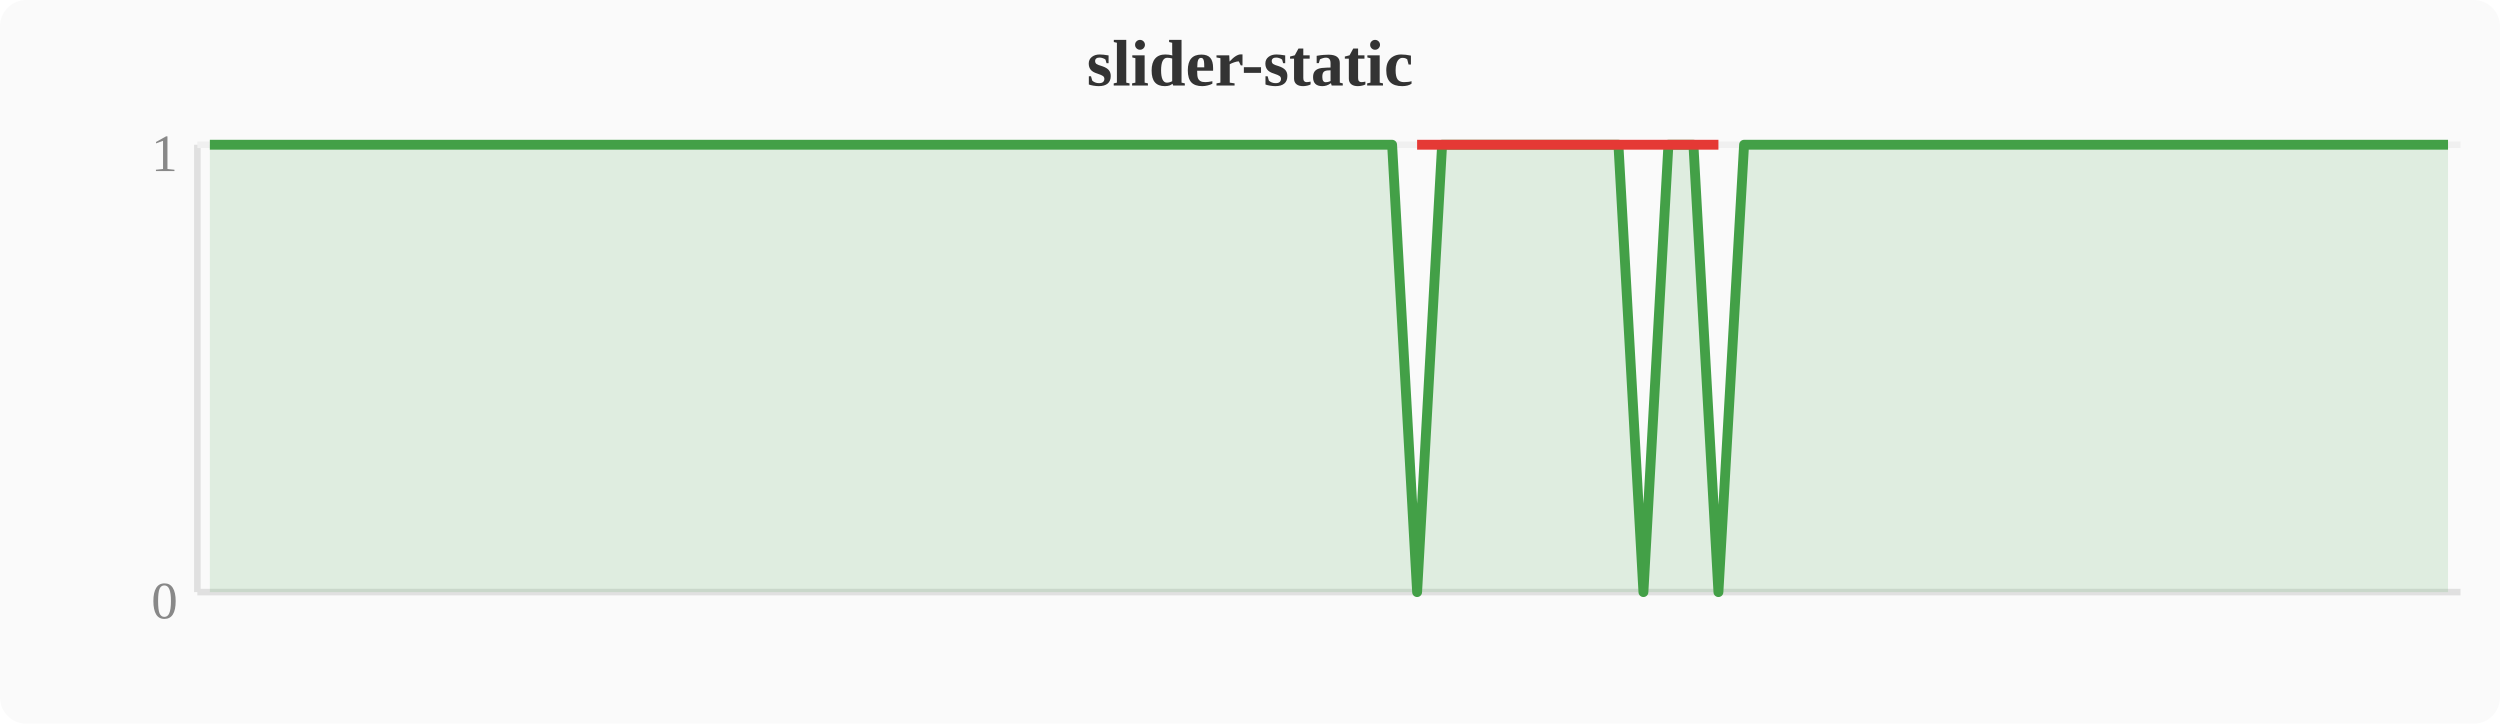
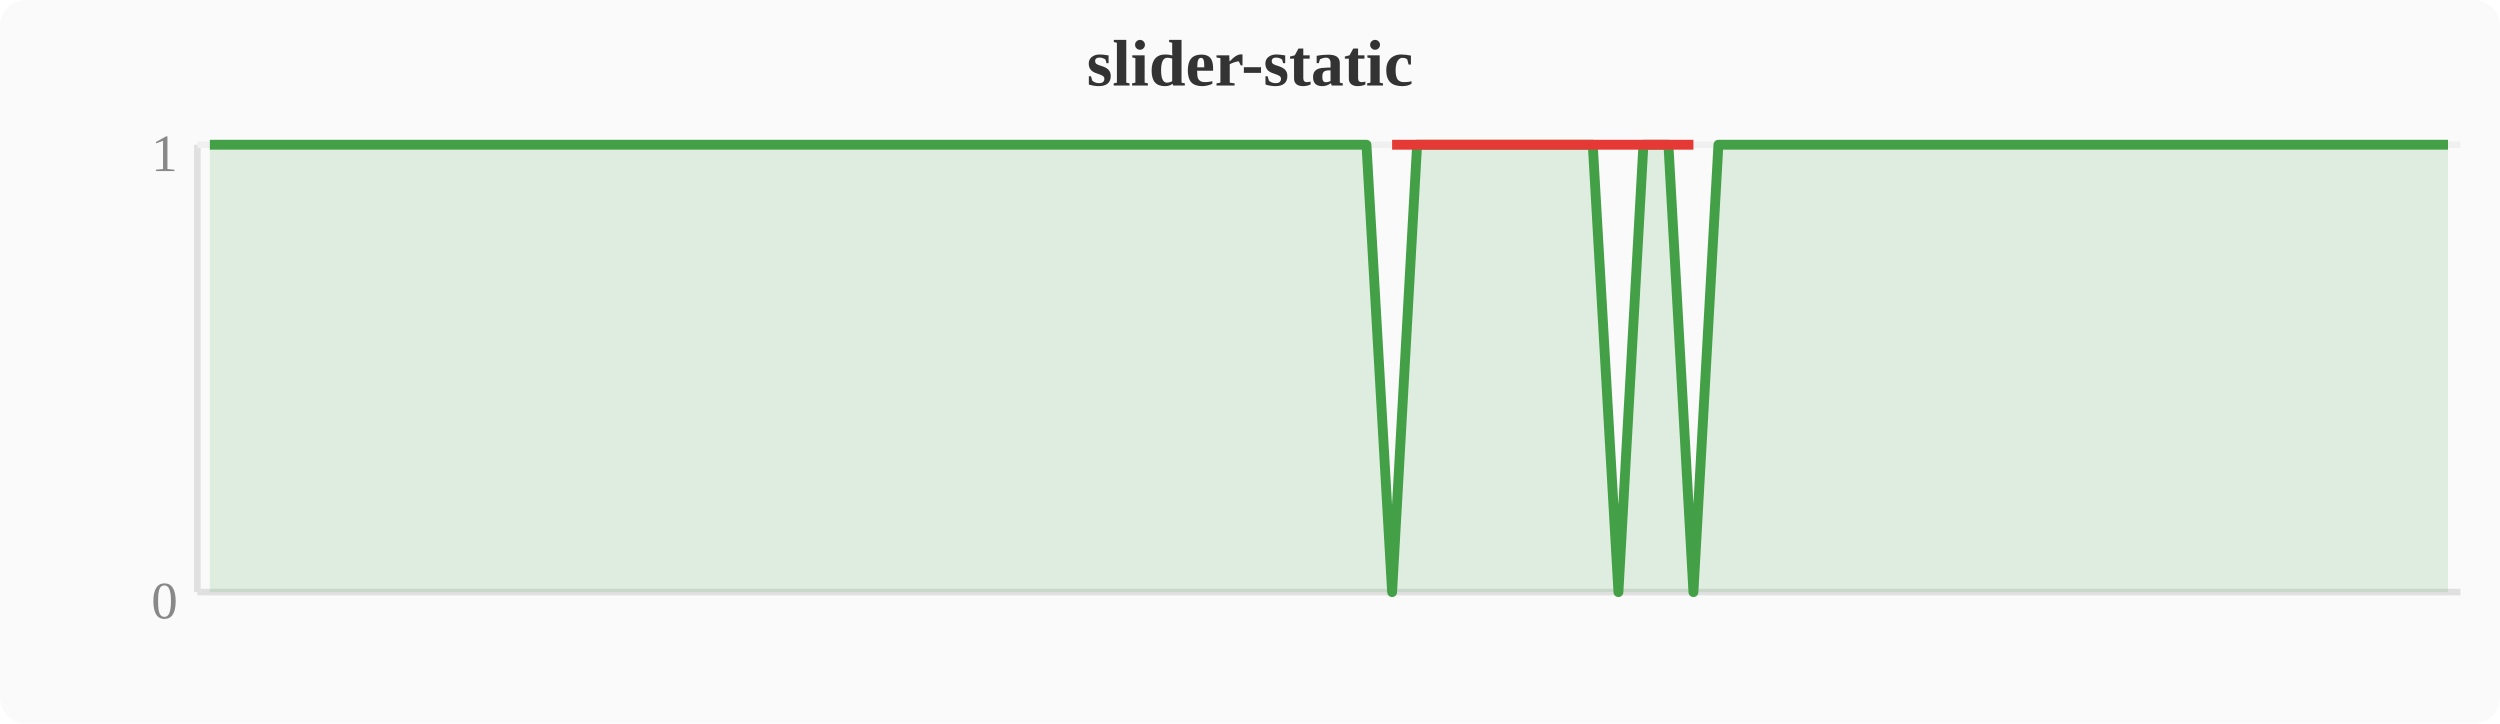
<svg xmlns="http://www.w3.org/2000/svg" width="380" height="110" viewBox="0 0 380 110">
  <rect width="380" height="110" fill="#fafafa" rx="4" />
  <text x="190" y="13" text-anchor="middle" font-size="10" font-weight="bold" fill="#333">slider-static</text>
  <line x1="30" y1="22" x2="30" y2="90" stroke="#e0e0e0" stroke-width="1" />
  <line x1="30" y1="90" x2="374" y2="90" stroke="#e0e0e0" stroke-width="1" />
  <line x1="30" y1="22" x2="374" y2="22" stroke="#f0f0f0" stroke-width="1" />
  <text x="27" y="94" text-anchor="end" font-size="8" fill="#888">0</text>
  <text x="27" y="26" text-anchor="end" font-size="8" fill="#888">1</text>
-   <polygon points="31.9,22.0 35.7,22.0 39.6,22.0 43.4,22.0 47.2,22.0 51.0,22.0 54.8,22.0 58.7,22.0 62.5,22.0 66.3,22.0 70.1,22.0 74.0,22.0 77.8,22.0 81.6,22.0 85.4,22.0 89.2,22.0 93.1,22.0 96.9,22.0 100.7,22.0 104.5,22.0 108.4,22.0 112.2,22.0 116.0,22.0 119.8,22.0 123.6,22.0 127.5,22.0 131.3,22.0 135.1,22.0 138.9,22.0 142.8,22.0 146.6,22.0 150.4,22.0 154.2,22.0 158.0,22.0 161.9,22.0 165.7,22.0 169.5,22.0 173.3,22.0 177.2,22.0 181.0,22.0 184.8,22.0 188.6,22.0 192.4,22.0 196.3,22.0 200.1,22.0 203.9,22.0 207.7,22.0 211.6,22.0 215.4,90.0 219.2,22.0 223.0,22.0 226.8,22.0 230.7,22.0 234.5,22.0 238.3,22.0 242.1,22.0 246.0,22.0 249.8,90.0 253.6,22.0 257.4,22.0 261.2,90.0 265.1,22.0 268.9,22.0 272.7,22.0 276.5,22.0 280.4,22.0 284.2,22.0 288.0,22.0 291.8,22.0 295.6,22.0 299.5,22.0 303.3,22.0 307.1,22.0 310.9,22.0 314.8,22.0 318.6,22.0 322.4,22.0 326.2,22.0 330.0,22.0 333.9,22.0 337.7,22.0 341.5,22.0 345.3,22.0 349.2,22.0 353.0,22.0 356.8,22.0 360.6,22.0 364.4,22.0 368.3,22.0 372.1,22.0 372.1,90 31.9,90" fill="#43a047" opacity="0.15" />
-   <polyline points="31.9,22.0 35.7,22.0 39.6,22.0 43.4,22.0 47.2,22.0 51.0,22.0 54.8,22.0 58.7,22.0 62.5,22.0 66.3,22.0 70.1,22.0 74.0,22.0 77.8,22.0 81.6,22.0 85.4,22.0 89.2,22.0 93.1,22.0 96.9,22.0 100.7,22.0 104.5,22.0 108.4,22.0 112.2,22.0 116.0,22.0 119.8,22.0 123.6,22.0 127.5,22.0 131.3,22.0 135.1,22.0 138.9,22.0 142.8,22.0 146.6,22.0 150.4,22.0 154.2,22.0 158.0,22.0 161.9,22.0 165.7,22.0 169.5,22.0 173.3,22.0 177.2,22.0 181.0,22.0 184.8,22.0 188.6,22.0 192.4,22.0 196.3,22.0 200.1,22.0 203.9,22.0 207.7,22.0 211.6,22.0 215.4,90.0 219.2,22.0 223.0,22.0 226.8,22.0 230.7,22.0 234.5,22.0 238.3,22.0 242.1,22.0 246.0,22.0 249.8,90.0 253.6,22.0 257.4,22.0 261.2,90.0 265.1,22.0 268.9,22.0 272.7,22.0 276.5,22.0 280.4,22.0 284.2,22.0 288.0,22.0 291.8,22.0 295.6,22.0 299.5,22.0 303.3,22.0 307.1,22.0 310.9,22.0 314.8,22.0 318.6,22.0 322.4,22.0 326.2,22.0 330.0,22.0 333.9,22.0 337.7,22.0 341.5,22.0 345.3,22.0 349.2,22.0 353.0,22.0 356.8,22.0 360.6,22.0 364.4,22.0 368.3,22.0 372.1,22.0" fill="none" stroke="#43a047" stroke-width="1.5" stroke-linejoin="round" />
-   <polyline points="215.4,22.0 249.8,22.0 261.2,22.0" fill="none" stroke="#e53935" stroke-width="1.5" stroke-linejoin="round" />
+   <polygon points="31.9,22.0 35.7,22.0 39.6,22.0 43.4,22.0 47.2,22.0 51.0,22.0 54.8,22.0 58.7,22.0 62.5,22.0 66.3,22.0 70.1,22.0 74.0,22.0 77.8,22.0 81.6,22.0 85.4,22.0 89.2,22.0 93.1,22.0 96.9,22.0 100.7,22.0 104.5,22.0 108.4,22.0 112.2,22.0 116.0,22.0 119.8,22.0 123.6,22.0 127.5,22.0 131.3,22.0 135.1,22.0 138.9,22.0 142.8,22.0 146.6,22.0 150.4,22.0 154.2,22.0 158.0,22.0 161.9,22.0 165.7,22.0 169.5,22.0 173.3,22.0 177.2,22.0 181.0,22.0 184.8,22.0 188.6,22.0 192.4,22.0 196.3,22.0 200.1,22.0 203.9,22.0 207.7,22.0 211.6,90.0 215.4,22.0 219.2,22.0 223.0,22.0 226.8,22.0 230.7,22.0 234.5,22.0 238.3,22.0 242.1,22.0 246.0,90.0 249.8,22.0 253.6,22.0 257.4,90.0 261.2,22.0 265.1,22.0 268.9,22.0 272.7,22.0 276.5,22.0 280.4,22.0 284.2,22.0 288.0,22.0 291.8,22.0 295.6,22.0 299.5,22.0 303.3,22.0 307.1,22.0 310.9,22.0 314.8,22.0 318.6,22.0 322.4,22.0 326.2,22.0 330.0,22.0 333.9,22.0 337.7,22.0 341.5,22.0 345.3,22.0 349.2,22.0 353.0,22.0 356.8,22.0 360.6,22.0 364.4,22.0 368.3,22.0 372.1,22.0 372.1,90 31.9,90" fill="#43a047" opacity="0.15" />
+   <polyline points="31.9,22.0 35.7,22.0 39.6,22.0 43.4,22.0 47.2,22.0 51.0,22.0 54.8,22.0 58.7,22.0 62.5,22.0 66.3,22.0 70.1,22.0 74.0,22.0 77.8,22.0 81.6,22.0 85.4,22.0 89.2,22.0 93.1,22.0 96.9,22.0 100.7,22.0 104.5,22.0 108.4,22.0 112.2,22.0 116.0,22.0 119.8,22.0 123.6,22.0 127.5,22.0 131.3,22.0 135.1,22.0 138.9,22.0 142.8,22.0 146.6,22.0 150.4,22.0 154.2,22.0 158.0,22.0 161.9,22.0 165.7,22.0 169.5,22.0 173.3,22.0 177.2,22.0 181.0,22.0 184.8,22.0 188.6,22.0 192.4,22.0 196.3,22.0 200.1,22.0 203.9,22.0 207.7,22.0 211.6,90.0 215.4,22.0 219.2,22.0 223.0,22.0 226.8,22.0 230.7,22.0 234.5,22.0 238.3,22.0 242.1,22.0 246.0,90.0 249.8,22.0 253.6,22.0 257.4,90.0 261.2,22.0 265.1,22.0 268.9,22.0 272.7,22.0 276.5,22.0 280.4,22.0 284.2,22.0 288.0,22.0 291.8,22.0 295.6,22.0 299.5,22.0 303.3,22.0 307.1,22.0 310.9,22.0 314.8,22.0 318.6,22.0 322.4,22.0 326.2,22.0 330.0,22.0 333.9,22.0 337.7,22.0 341.5,22.0 345.3,22.0 349.2,22.0 353.0,22.0 356.8,22.0 360.6,22.0 364.4,22.0 368.3,22.0 372.1,22.0" fill="none" stroke="#43a047" stroke-width="1.5" stroke-linejoin="round" />
+   <polyline points="211.6,22.0 246.0,22.0 257.4,22.0" fill="none" stroke="#e53935" stroke-width="1.5" stroke-linejoin="round" />
</svg>
